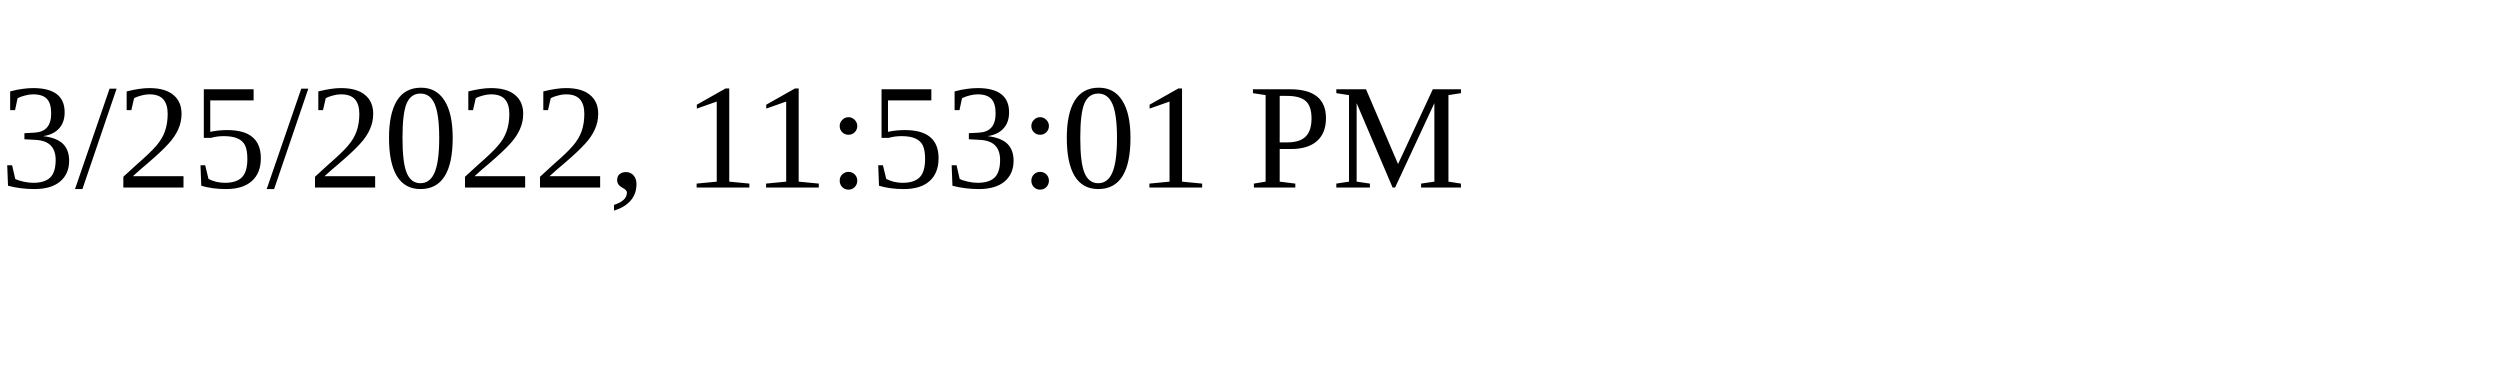
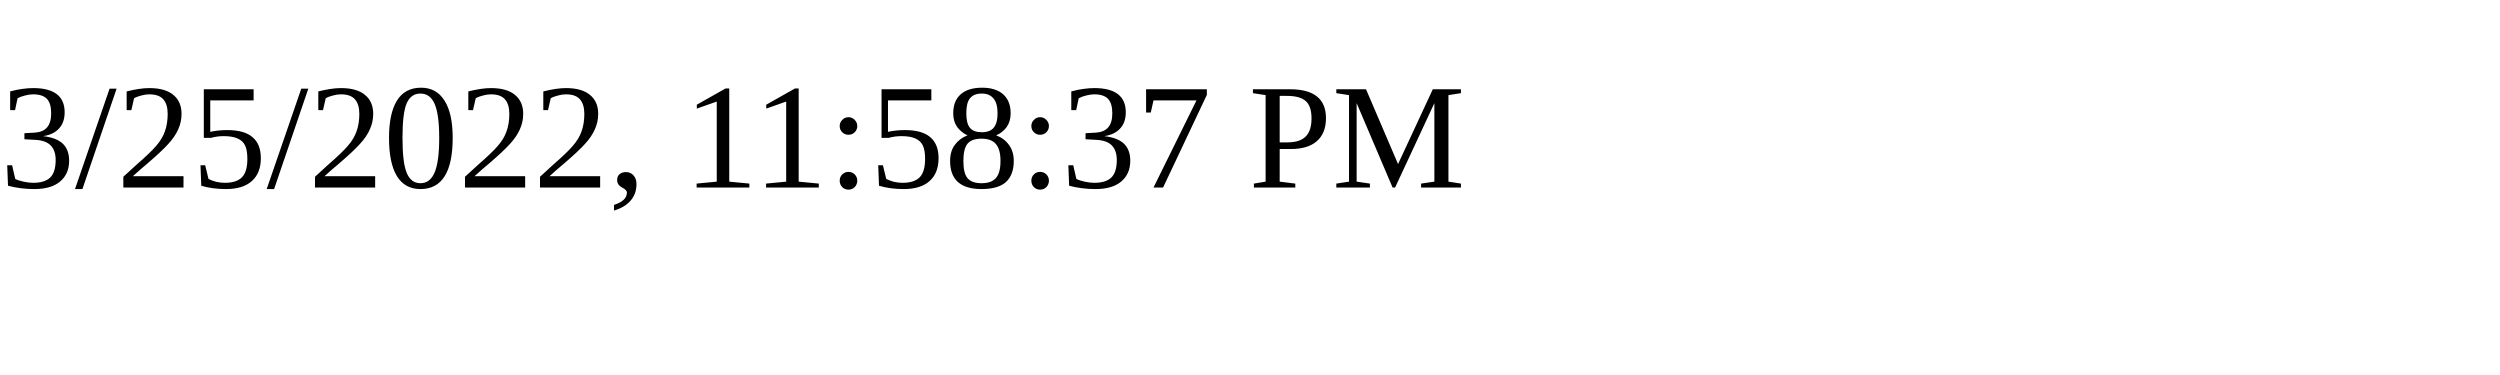
<svg xmlns="http://www.w3.org/2000/svg" height="30" width="200">
-   <text x="0" y="15">3/25/2022, 11:53:01 PM</text>
+   <text x="0" y="15">3/25/2022, 11:58:37 PM</text>
</svg>
